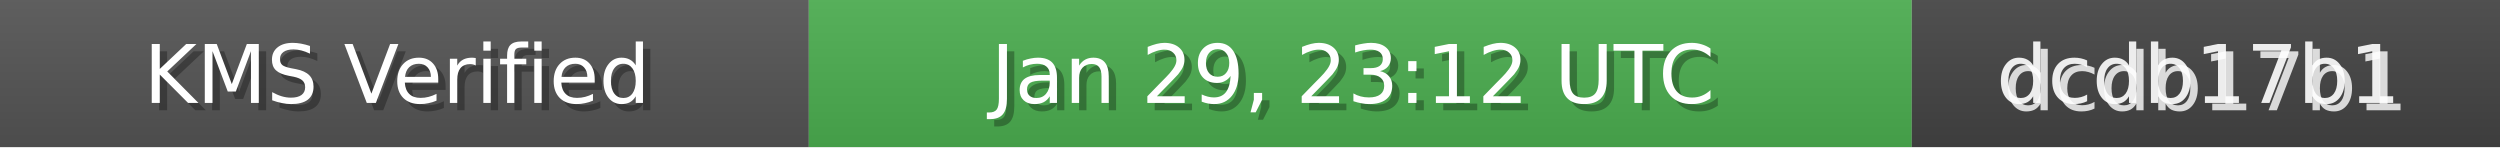
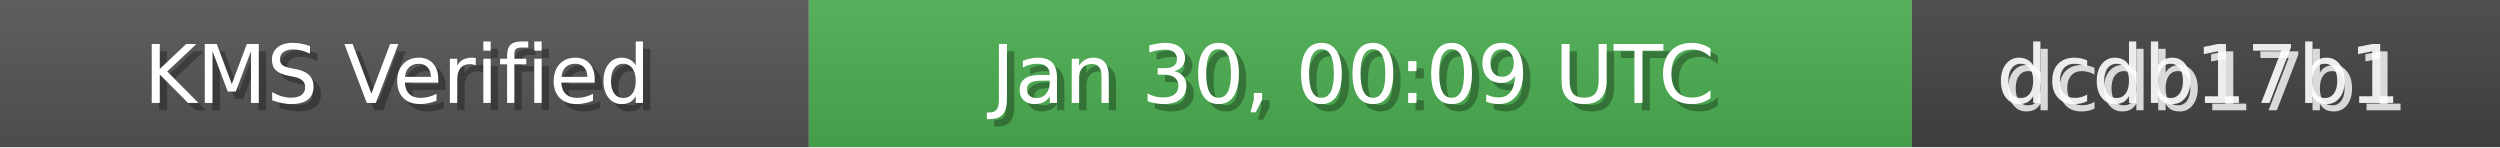
<svg xmlns="http://www.w3.org/2000/svg" width="340" height="20" role="img">
  <linearGradient id="bg" x2="0" y2="100%">
    <stop offset="0" stop-color="#bbb" stop-opacity=".1" />
    <stop offset="1" stop-opacity=".1" />
  </linearGradient>
  <rect width="110" height="20" fill="#555" />
  <rect x="110" width="150" height="20" fill="#4CAF50" />
  <rect x="260" width="80" height="20" fill="#444" />
  <rect width="340" height="20" fill="url(#bg)" />
  <g fill="#fff" text-anchor="middle" font-family="Verdana,Geneva,DejaVu Sans,sans-serif" font-size="11">
    <text x="55" y="15" fill="#000" fill-opacity=".3">KMS Verified</text>
    <text x="54" y="14">KMS Verified</text>
-     <text x="185" y="15" fill="#000" fill-opacity=".3">Jan 29, 23:12 UTC</text>
-     <text x="184" y="14">Jan 29, 23:12 UTC</text>
+     <text x="185" y="15" fill="#000" fill-opacity=".3">Jan 30, 00:09 UTC</text>
+     <text x="184" y="14">Jan 30, 00:09 UTC</text>
    <text x="300" y="15" fill="#fff" fill-opacity=".8">dcdb17b1</text>
    <text x="299" y="14" fill="#fff" fill-opacity=".9">dcdb17b1</text>
  </g>
</svg>
